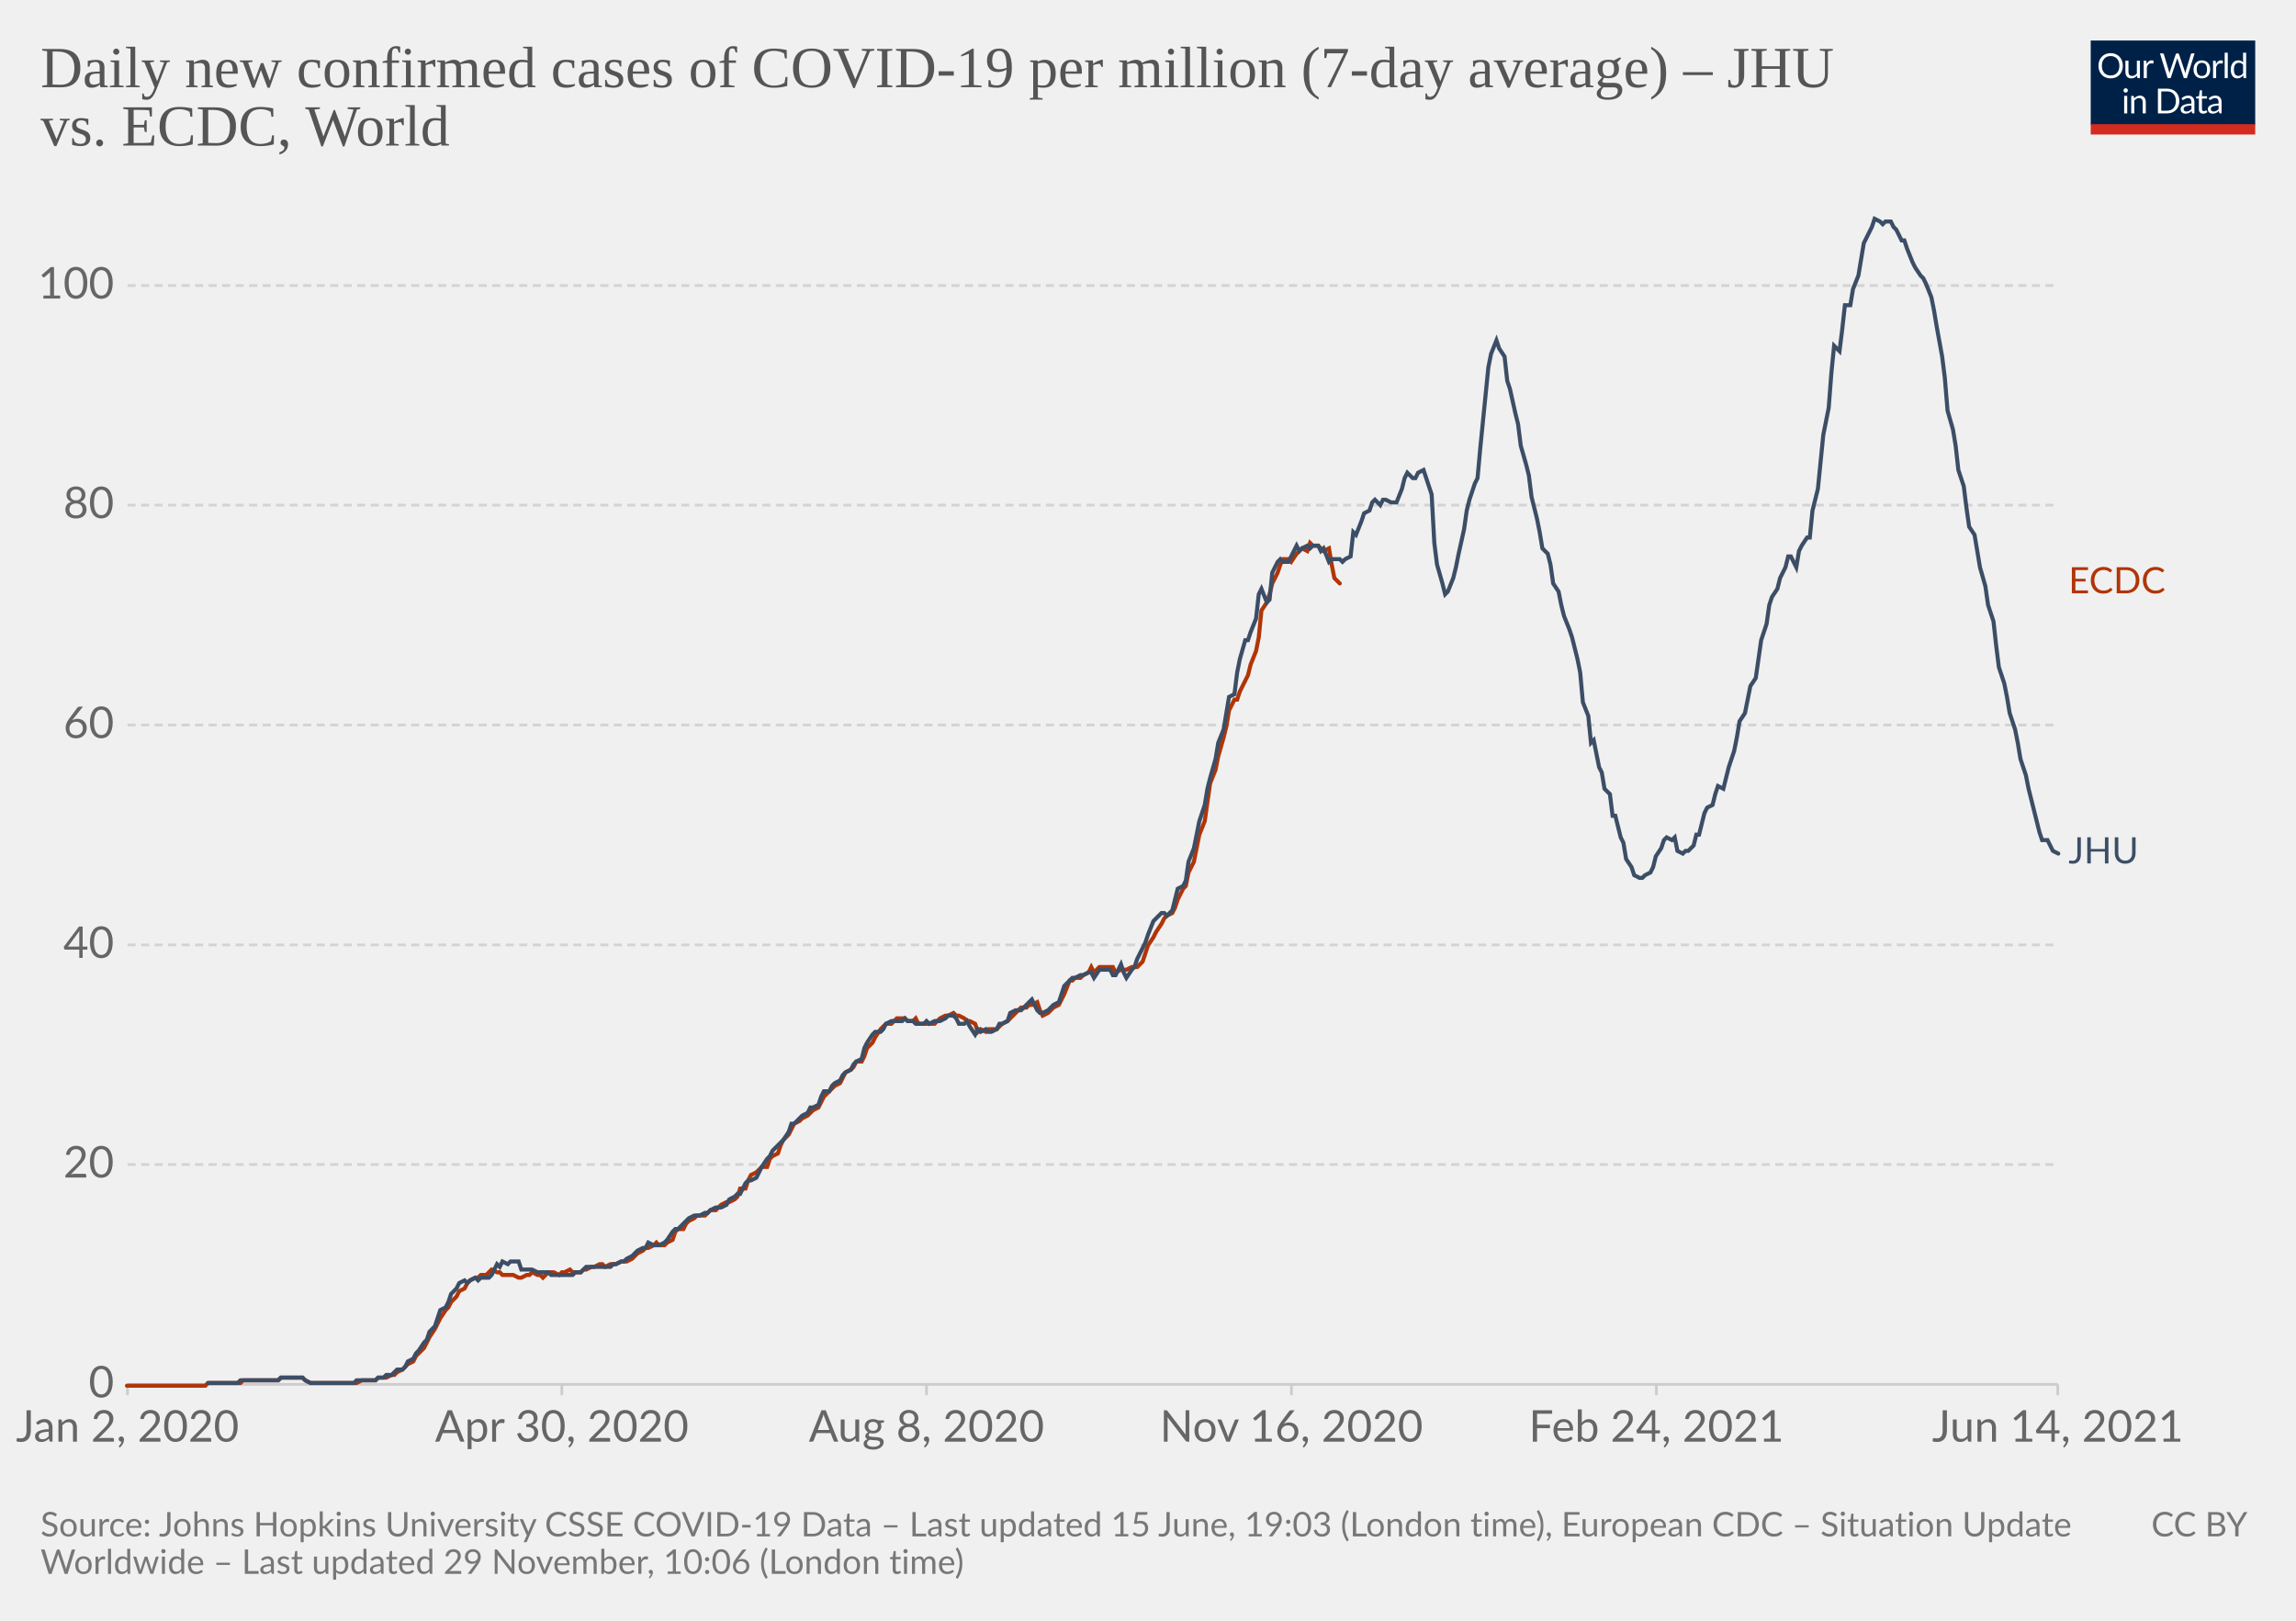
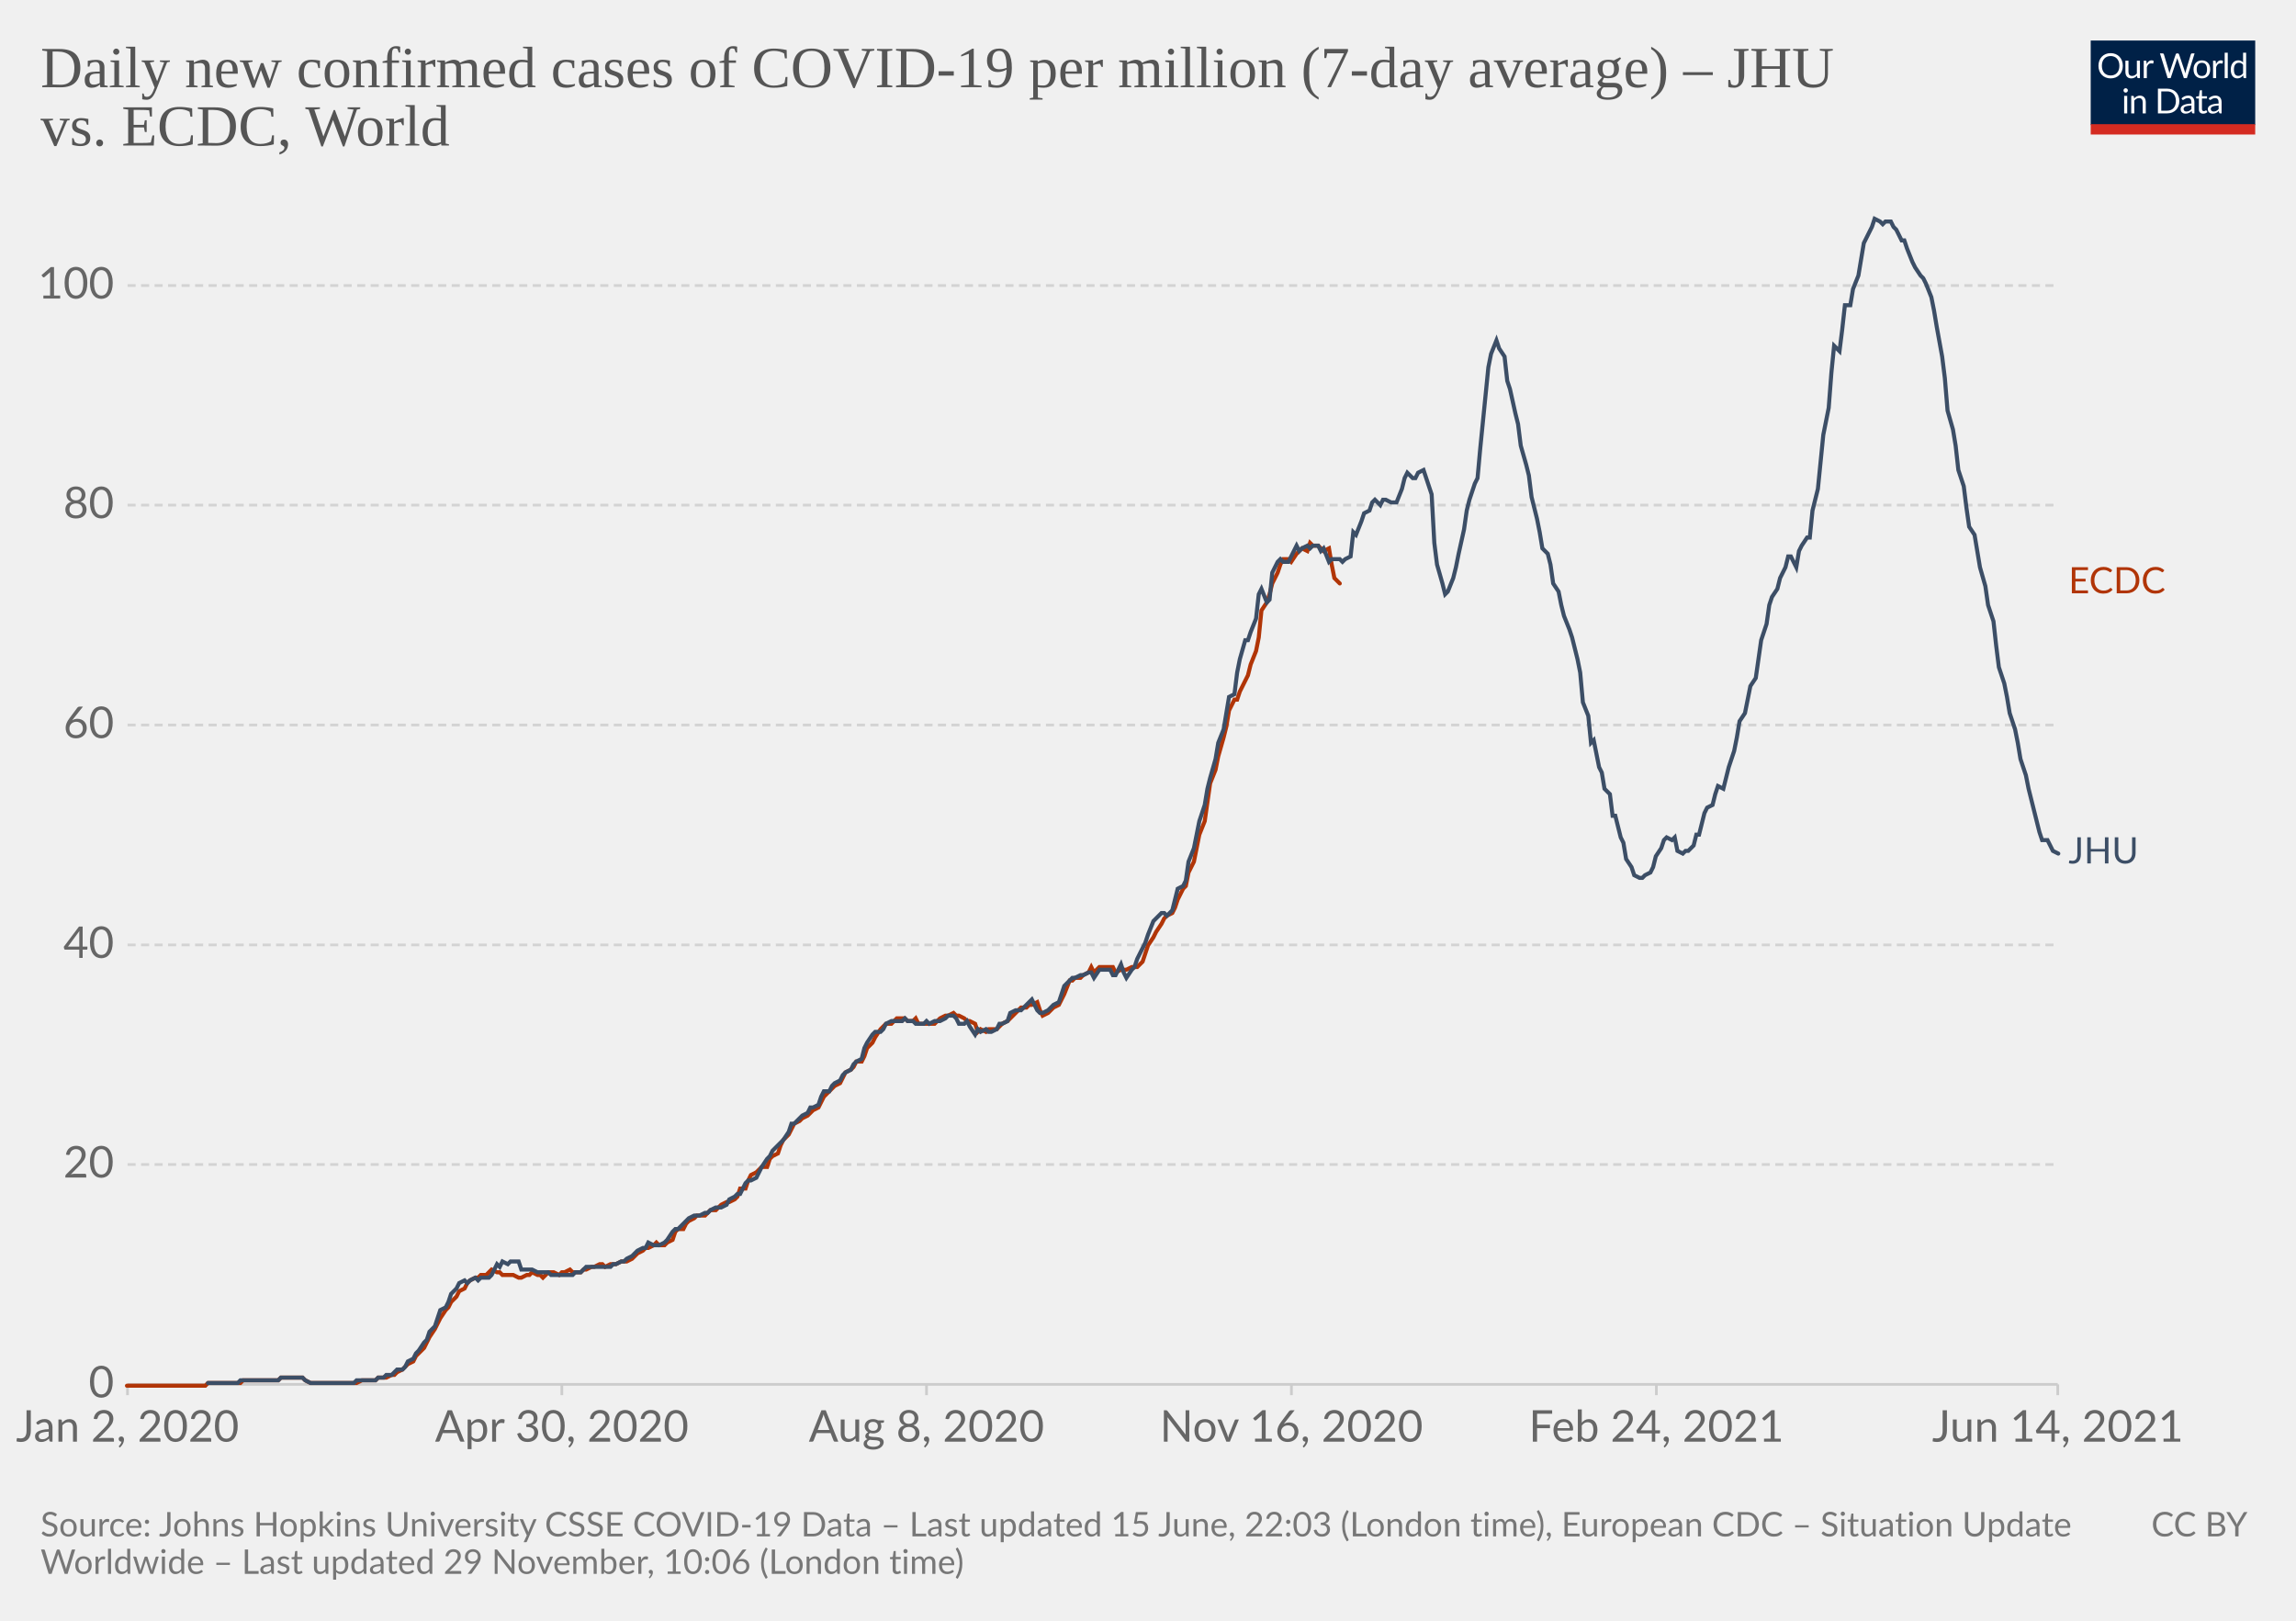
<svg xmlns="http://www.w3.org/2000/svg" version="1.1" style="background-color:#fff;-webkit-font-smoothing:antialiased" width="850" height="600" viewBox="0 0 850 600" font-family="Lato,'Helvetica Neue',Helvetica,Arial,sans-serif" font-size="18" text-rendering="optimizeLegibility">
  <g class="HeaderView">
    <g transform="matrix(.29 0 0 .29 774 15)">
      <svg className="owidLog" width="210" height="120" viewBox="0 0 210 120" fill="none">
        <g clip-path="url(#clip0)">
          <path d="M0 0h210v107.89H0V0z" fill="#002147" />
          <path d="M40.98 32.25c0 2.36-.38 4.53-1.12 6.51a14.26 14.26 0 01-8.1 8.4c-1.9.78-4.02 1.17-6.34 1.17a16.6 16.6 0 01-6.33-1.17 14.31 14.31 0 01-8.08-8.4 18.29 18.29 0 01-1.12-6.51c0-2.36.38-4.53 1.12-6.5.75-1.97 1.8-3.67 3.17-5.1a14.32 14.32 0 014.9-3.34c1.92-.8 4.03-1.19 6.34-1.19 2.32 0 4.43.4 6.34 1.19 1.92.8 3.56 1.9 4.93 3.34a14.87 14.87 0 013.17 5.1 18.1 18.1 0 011.12 6.5zm-4.38 0c0-1.94-.26-3.68-.8-5.22a10.91 10.91 0 00-2.24-3.89 9.68 9.68 0 00-3.52-2.46 11.95 11.95 0 00-4.62-.86c-1.68 0-3.21.28-4.6.86a9.88 9.88 0 00-3.54 2.46 10.91 10.91 0 00-2.24 3.9c-.53 1.53-.8 3.27-.8 5.2 0 1.94.27 3.68.8 5.22a11.17 11.17 0 002.24 3.9 10.01 10.01 0 003.55 2.44c1.38.56 2.9.83 4.6.83s3.24-.27 4.61-.83a9.8 9.8 0 003.52-2.44 11.17 11.17 0 002.25-3.9c.53-1.54.8-3.28.8-5.21zm26.22-6.54V48H60.5c-.56 0-.9-.27-1.05-.81l-.31-2.4a12.45 12.45 0 01-3.26 2.6c-1.2.64-2.58.96-4.13.96-1.22 0-2.3-.2-3.24-.6a6.52 6.52 0 01-2.33-1.7 7.37 7.37 0 01-1.43-2.67c-.3-1.04-.46-2.2-.46-3.45V25.7h3.91v14.22c0 1.68.38 2.99 1.15 3.91.77.93 1.96 1.39 3.54 1.39 1.16 0 2.24-.27 3.23-.82a10.42 10.42 0 002.8-2.28V25.7h3.91zm8.61 4.47a9.94 9.94 0 012.6-3.56 5.64 5.64 0 013.76-1.3c.47 0 .92.05 1.34.15.44.1.83.27 1.17.49l-.3 2.92c-.09.37-.3.55-.66.55-.2 0-.5-.04-.9-.13a6.21 6.21 0 00-3.24.18 4.23 4.23 0 00-1.47.92c-.42.4-.81.9-1.17 1.5-.33.58-.64 1.26-.92 2.02V48H67.7V25.71h2.25c.42 0 .72.08.88.25.16.16.27.44.33.83l.26 3.39zm61.16-13.7L122.75 48h-3.82l-7.99-24.05a21.95 21.95 0 01-.42-1.58 38.36 38.36 0 01-.44 1.58L102.05 48h-3.83L88.4 16.47h3.54c.38 0 .7.1.95.29.26.2.43.43.5.73l6.52 21.9.28 1.28.29 1.46.3-1.46.38-1.27 7.41-21.91c.1-.25.26-.48.51-.69.27-.22.58-.33.95-.33h1.23c.38 0 .69.1.92.29a1.77 1.77 0 01.53.73l7.4 21.9a28.4 28.4 0 01.68 2.62 29.52 29.52 0 01.52-2.61l6.54-21.91a1.31 1.31 0 01.48-.7c.27-.21.58-.32.95-.32h3.32zm9.35 8.88c1.63 0 3.1.27 4.4.82a9.43 9.43 0 015.46 5.94c.5 1.4.74 2.98.74 4.73 0 1.76-.25 3.34-.74 4.75a9.43 9.43 0 01-5.46 5.92c-1.3.52-2.77.79-4.4.79-1.64 0-3.12-.27-4.44-.8a9.42 9.42 0 01-3.35-2.3c-.92-1-1.63-2.2-2.13-3.61-.49-1.41-.73-3-.73-4.75s.24-3.33.73-4.73c.5-1.43 1.2-2.64 2.13-3.63a9.4 9.4 0 013.35-2.31c1.32-.55 2.8-.82 4.44-.82zm0 19.89c2.2 0 3.84-.73 4.93-2.2 1.08-1.48 1.63-3.54 1.63-6.18 0-2.66-.55-4.72-1.63-6.2-1.09-1.49-2.73-2.23-4.93-2.23-1.12 0-2.09.2-2.93.57a5.71 5.71 0 00-2.06 1.65 7.5 7.5 0 00-1.24 2.67c-.26 1.04-.4 2.22-.4 3.54 0 2.64.55 4.7 1.64 6.18 1.1 1.47 2.76 2.2 4.99 2.2zm17.97-15.07a9.94 9.94 0 012.6-3.56 5.64 5.64 0 013.76-1.3c.47 0 .91.05 1.34.15.44.1.83.27 1.16.49l-.28 2.92c-.09.37-.31.55-.66.55-.2 0-.5-.04-.9-.13a6.2 6.2 0 00-3.24.18 4.23 4.23 0 00-1.47.92c-.43.4-.82.9-1.17 1.5a13.1 13.1 0 00-.92 2.02V48h-3.94V25.71h2.24c.43 0 .72.08.88.25.17.16.28.44.33.83l.27 3.39zm15.04-14.59V48h-3.92V15.6h3.92zm19.55 15.43a6.22 6.22 0 00-2.38-2.05 6.7 6.7 0 00-2.86-.6c-2.07 0-3.66.75-4.77 2.23-1.12 1.48-1.68 3.6-1.68 6.33 0 1.46.13 2.7.38 3.74a7.29 7.29 0 001.1 2.56 4.35 4.35 0 001.78 1.45c.7.3 1.5.46 2.4.46 1.29 0 2.41-.3 3.36-.88a9.6 9.6 0 002.67-2.49V31.02zm3.91-15.43V48h-2.33c-.56 0-.9-.27-1.06-.81l-.35-2.71a12.13 12.13 0 01-3.25 2.77 8.28 8.28 0 01-4.23 1.06 7.31 7.31 0 01-6.14-2.9c-.73-.96-1.3-2.15-1.69-3.57a18.35 18.35 0 01.07-9.48 11.29 11.29 0 011.89-3.7 8.7 8.7 0 017.06-3.34 7.96 7.96 0 016.12 2.62V15.59h3.91zM46.61 70.71V93H42.7V70.71h3.91zm.84-7c0 .39-.08.75-.24 1.09a2.81 2.81 0 01-1.52 1.47 2.67 2.67 0 01-2.16 0 2.9 2.9 0 01-1.45-1.47 2.67 2.67 0 010-2.16c.15-.35.35-.65.6-.9.25-.27.53-.47.85-.62a2.67 2.67 0 012.16 0c.35.15.65.35.9.62.27.25.47.55.62.9.16.34.24.7.24 1.08zm7.97 10.24c.49-.54 1-1.04 1.54-1.48a9.85 9.85 0 013.66-1.84 8.96 8.96 0 015.43.35c.94.4 1.72.97 2.33 1.71a7.36 7.36 0 011.43 2.67c.32 1.04.49 2.19.49 3.45V93h-3.94V78.81c0-1.69-.4-3-1.17-3.92-.76-.93-1.93-1.4-3.5-1.4a6.6 6.6 0 00-3.25.83c-1 .56-1.92 1.31-2.77 2.27V93h-3.94V70.71h2.35c.56 0 .9.28 1.04.82l.3 2.42zm57.7 3.3c0 2.36-.37 4.5-1.11 6.44a14.3 14.3 0 01-3.17 4.98 14.1 14.1 0 01-4.93 3.2c-1.9.76-4.02 1.13-6.33 1.13H85.8V61.47h11.77c2.31 0 4.42.39 6.33 1.15a13.8 13.8 0 018.1 8.18 17.75 17.75 0 011.12 6.45zm-4.37 0c0-1.94-.26-3.67-.8-5.2a10.94 10.94 0 00-2.23-3.87 9.57 9.57 0 00-3.53-2.42 12.23 12.23 0 00-4.61-.83h-7.5v24.62h7.5c1.7 0 3.24-.28 4.61-.84a9.7 9.7 0 003.53-2.4 10.94 10.94 0 002.24-3.87c.53-1.53.8-3.26.8-5.2zm19.8 5.72c-1.8.06-3.34.2-4.62.44-1.26.22-2.3.51-3.1.88-.8.36-1.37.8-1.74 1.3-.35.5-.53 1.05-.53 1.67 0 .58.1 1.1.3 1.52a3 3 0 00.76 1.05c.34.27.73.46 1.17.6a6.13 6.13 0 001.45.17 7.28 7.28 0 003.5-.81 11.95 11.95 0 002.82-2.2v-4.62zm-12.65-9.11a12.73 12.73 0 013.98-2.66c1.43-.59 3-.88 4.73-.88 1.25 0 2.36.2 3.33.61a6.81 6.81 0 013.94 4.38c.33 1.04.5 2.19.5 3.43V93h-1.74a1.8 1.8 0 01-.88-.18c-.2-.13-.36-.38-.48-.74l-.44-2.12-1.72 1.46a9.48 9.48 0 01-3.74 1.7c-.69.15-1.46.23-2.3.23-.87 0-1.69-.12-2.45-.35a5.34 5.34 0 01-3.34-2.93 6.64 6.64 0 01-.49-2.64c0-.88.25-1.72.73-2.53a6.33 6.33 0 012.35-2.17c1.09-.63 2.5-1.15 4.25-1.54 1.75-.41 3.89-.65 6.42-.7v-1.75c0-1.73-.37-3.03-1.12-3.91-.75-.9-1.84-1.34-3.28-1.34-.97 0-1.78.12-2.44.37-.64.23-1.2.5-1.7.81l-1.23.82c-.33.23-.67.35-1 .35-.27 0-.5-.07-.69-.2a2.1 2.1 0 01-.48-.53l-.7-1.25zm27.67 19.5c-1.76 0-3.12-.5-4.07-1.48-.94-.98-1.41-2.4-1.41-4.25V74h-2.68a.9.9 0 01-.6-.2c-.16-.14-.24-.36-.24-.66v-1.56l3.65-.46.9-6.89a.9.9 0 01.29-.52.88.88 0 01.62-.22H142v7.67h6.44V74H142v13.38c0 .94.22 1.63.68 2.09.45.45 1.04.68 1.76.68a3.21 3.21 0 001.85-.53l.55-.35c.16-.12.3-.18.41-.18.2 0 .4.13.55.38l1.15 1.87a7.45 7.45 0 01-2.44 1.5 8.53 8.53 0 01-2.95.52zm19.68-10.4c-1.8.07-3.34.21-4.62.45-1.26.22-2.3.51-3.1.88-.8.36-1.37.8-1.74 1.3-.35.5-.53 1.05-.53 1.67 0 .58.1 1.1.3 1.52a2.9 2.9 0 00.76 1.05c.34.27.73.46 1.17.6a6.13 6.13 0 001.45.17 7.3 7.3 0 003.5-.81 12.04 12.04 0 002.82-2.2v-4.62zm-12.65-9.1a12.72 12.72 0 013.99-2.66c1.42-.59 3-.88 4.72-.88 1.25 0 2.36.2 3.33.61a6.81 6.81 0 013.94 4.38c.33 1.04.5 2.19.5 3.43V93h-1.74a1.8 1.8 0 01-.88-.18c-.2-.13-.36-.38-.48-.74l-.44-2.12-1.72 1.46a9.48 9.48 0 01-3.74 1.7c-.69.15-1.46.23-2.3.23-.87 0-1.69-.12-2.45-.35a5.33 5.33 0 01-3.34-2.93 6.62 6.62 0 01-.49-2.64c0-.88.25-1.72.73-2.53a6.33 6.33 0 012.35-2.17c1.09-.63 2.5-1.15 4.25-1.54a31.2 31.2 0 016.42-.7v-1.75c0-1.73-.37-3.03-1.12-3.91-.75-.9-1.84-1.34-3.28-1.34-.97 0-1.78.12-2.44.37-.64.23-1.2.5-1.7.81l-1.22.82c-.34.23-.68.35-1.02.35-.26 0-.49-.07-.68-.2a1.88 1.88 0 01-.48-.53l-.7-1.25zM40.98 32.25c0 2.36-.38 4.53-1.12 6.51a14.26 14.26 0 01-8.1 8.4c-1.9.78-4.02 1.17-6.34 1.17a16.6 16.6 0 01-6.33-1.17 14.31 14.31 0 01-8.08-8.4 18.29 18.29 0 01-1.12-6.51c0-2.36.38-4.53 1.12-6.5.75-1.97 1.8-3.67 3.17-5.1a14.32 14.32 0 014.9-3.34c1.92-.8 4.03-1.19 6.34-1.19 2.32 0 4.43.4 6.34 1.19 1.92.8 3.56 1.9 4.93 3.34a14.87 14.87 0 013.17 5.1 18.1 18.1 0 011.12 6.5zm-4.38 0c0-1.94-.26-3.68-.8-5.22a10.91 10.91 0 00-2.24-3.89 9.68 9.68 0 00-3.52-2.46 11.95 11.95 0 00-4.62-.86c-1.68 0-3.21.28-4.6.86a9.88 9.88 0 00-3.54 2.46 10.91 10.91 0 00-2.24 3.9c-.53 1.53-.8 3.27-.8 5.2 0 1.94.27 3.68.8 5.22a11.17 11.17 0 002.24 3.9 10.01 10.01 0 003.55 2.44c1.38.56 2.9.83 4.6.83s3.24-.27 4.61-.83a9.8 9.8 0 003.52-2.44 11.17 11.17 0 002.25-3.9c.53-1.54.8-3.28.8-5.21zm26.22-6.54V48H60.5c-.56 0-.9-.27-1.05-.81l-.31-2.4a12.45 12.45 0 01-3.26 2.6c-1.2.64-2.58.96-4.13.96-1.22 0-2.3-.2-3.24-.6a6.52 6.52 0 01-2.33-1.7 7.37 7.37 0 01-1.43-2.67c-.3-1.04-.46-2.2-.46-3.45V25.7h3.91v14.22c0 1.68.38 2.99 1.15 3.91.77.93 1.96 1.39 3.54 1.39 1.16 0 2.24-.27 3.23-.82a10.42 10.42 0 002.8-2.28V25.7h3.91zm8.61 4.47a9.94 9.94 0 012.6-3.56 5.64 5.64 0 013.76-1.3c.47 0 .92.05 1.34.15.44.1.83.27 1.17.49l-.3 2.92c-.09.37-.3.55-.66.55-.2 0-.5-.04-.9-.13a6.21 6.21 0 00-3.24.18 4.23 4.23 0 00-1.47.92c-.42.4-.81.9-1.17 1.5-.33.58-.64 1.26-.92 2.02V48H67.7V25.71h2.25c.42 0 .72.08.88.25.16.16.27.44.33.83l.26 3.39zm61.16-13.7L122.75 48h-3.82l-7.99-24.05a21.95 21.95 0 01-.42-1.58 38.36 38.36 0 01-.44 1.58L102.05 48h-3.83L88.4 16.47h3.54c.38 0 .7.1.95.29.26.2.43.43.5.73l6.52 21.9.28 1.28.29 1.46.3-1.46.38-1.27 7.41-21.91c.1-.25.26-.48.51-.69.27-.22.58-.33.95-.33h1.23c.38 0 .69.1.92.29a1.77 1.77 0 01.53.73l7.4 21.9a28.4 28.4 0 01.68 2.62 29.52 29.52 0 01.52-2.61l6.54-21.91a1.31 1.31 0 01.48-.7c.27-.21.58-.32.95-.32h3.32zm9.35 8.88c1.63 0 3.1.27 4.4.82a9.43 9.43 0 015.46 5.94c.5 1.4.74 2.98.74 4.73 0 1.76-.25 3.34-.74 4.75a9.43 9.43 0 01-5.46 5.92c-1.3.52-2.77.79-4.4.79-1.64 0-3.12-.27-4.44-.8a9.42 9.42 0 01-3.35-2.3c-.92-1-1.63-2.2-2.13-3.61-.49-1.41-.73-3-.73-4.75s.24-3.33.73-4.73c.5-1.43 1.2-2.64 2.13-3.63a9.4 9.4 0 013.35-2.31c1.32-.55 2.8-.82 4.44-.82zm0 19.89c2.2 0 3.84-.73 4.93-2.2 1.08-1.48 1.63-3.54 1.63-6.18 0-2.66-.55-4.72-1.63-6.2-1.09-1.49-2.73-2.23-4.93-2.23-1.12 0-2.09.2-2.93.57a5.71 5.71 0 00-2.06 1.65 7.5 7.5 0 00-1.24 2.67c-.26 1.04-.4 2.22-.4 3.54 0 2.64.55 4.7 1.64 6.18 1.1 1.47 2.76 2.2 4.99 2.2zm17.97-15.07a9.94 9.94 0 012.6-3.56 5.64 5.64 0 013.76-1.3c.47 0 .91.05 1.34.15.44.1.83.27 1.16.49l-.28 2.92c-.09.37-.31.55-.66.55-.2 0-.5-.04-.9-.13a6.2 6.2 0 00-3.24.18 4.23 4.23 0 00-1.47.92c-.43.4-.82.9-1.17 1.5a13.1 13.1 0 00-.92 2.02V48h-3.94V25.71h2.24c.43 0 .72.08.88.25.17.16.28.44.33.83l.27 3.39zm15.04-14.59V48h-3.92V15.6h3.92zm19.55 15.43a6.22 6.22 0 00-2.38-2.05 6.7 6.7 0 00-2.86-.6c-2.07 0-3.66.75-4.77 2.23-1.12 1.48-1.68 3.6-1.68 6.33 0 1.46.13 2.7.38 3.74a7.29 7.29 0 001.1 2.56 4.35 4.35 0 001.78 1.45c.7.3 1.5.46 2.4.46 1.29 0 2.41-.3 3.36-.88a9.6 9.6 0 002.67-2.49V31.02zm3.91-15.43V48h-2.33c-.56 0-.9-.27-1.06-.81l-.35-2.71a12.13 12.13 0 01-3.25 2.77 8.28 8.28 0 01-4.23 1.06 7.31 7.31 0 01-6.14-2.9c-.73-.96-1.3-2.15-1.69-3.57a18.35 18.35 0 01.07-9.48 11.29 11.29 0 011.89-3.7 8.7 8.7 0 017.06-3.34 7.96 7.96 0 016.12 2.62V15.59h3.91zM46.61 70.71V93H42.7V70.71h3.91zm.84-7c0 .39-.08.75-.24 1.09a2.81 2.81 0 01-1.52 1.47 2.67 2.67 0 01-2.16 0 2.9 2.9 0 01-1.45-1.47 2.67 2.67 0 010-2.16c.15-.35.35-.65.6-.9.25-.27.53-.47.85-.62a2.67 2.67 0 012.16 0c.35.15.65.35.9.62.27.25.47.55.62.9.16.34.24.7.24 1.08zm7.97 10.24c.49-.54 1-1.04 1.54-1.48a9.85 9.85 0 013.66-1.84 8.96 8.96 0 015.43.35c.94.4 1.72.97 2.33 1.71a7.36 7.36 0 011.43 2.67c.32 1.04.49 2.19.49 3.45V93h-3.94V78.81c0-1.69-.4-3-1.17-3.92-.76-.93-1.93-1.4-3.5-1.4a6.6 6.6 0 00-3.25.83c-1 .56-1.92 1.31-2.77 2.27V93h-3.94V70.71h2.35c.56 0 .9.28 1.04.82l.3 2.42zm57.7 3.3c0 2.36-.37 4.5-1.11 6.44a14.3 14.3 0 01-3.17 4.98 14.1 14.1 0 01-4.93 3.2c-1.9.76-4.02 1.13-6.33 1.13H85.8V61.47h11.77c2.31 0 4.42.39 6.33 1.15a13.8 13.8 0 018.1 8.18 17.75 17.75 0 011.12 6.45zm-4.37 0c0-1.94-.26-3.67-.8-5.2a10.94 10.94 0 00-2.23-3.87 9.57 9.57 0 00-3.53-2.42 12.23 12.23 0 00-4.61-.83h-7.5v24.62h7.5c1.7 0 3.24-.28 4.61-.84a9.7 9.7 0 003.53-2.4 10.94 10.94 0 002.24-3.87c.53-1.53.8-3.26.8-5.2zm19.8 5.72c-1.8.06-3.34.2-4.62.44-1.26.22-2.3.51-3.1.88-.8.36-1.37.8-1.74 1.3-.35.5-.53 1.05-.53 1.67 0 .58.1 1.1.3 1.52a3 3 0 00.76 1.05c.34.27.73.46 1.17.6a6.13 6.13 0 001.45.17 7.28 7.28 0 003.5-.81 11.95 11.95 0 002.82-2.2v-4.62zm-12.65-9.11a12.73 12.73 0 013.98-2.66c1.43-.59 3-.88 4.73-.88 1.25 0 2.36.2 3.33.61a6.81 6.81 0 013.94 4.38c.33 1.04.5 2.19.5 3.43V93h-1.74a1.8 1.8 0 01-.88-.18c-.2-.13-.36-.38-.48-.74l-.44-2.12-1.72 1.46a9.48 9.48 0 01-3.74 1.7c-.69.15-1.46.23-2.3.23-.87 0-1.69-.12-2.45-.35a5.34 5.34 0 01-3.34-2.93 6.64 6.64 0 01-.49-2.64c0-.88.25-1.72.73-2.53a6.33 6.33 0 012.35-2.17c1.09-.63 2.5-1.15 4.25-1.54 1.75-.41 3.89-.65 6.42-.7v-1.75c0-1.73-.37-3.03-1.12-3.91-.75-.9-1.84-1.34-3.28-1.34-.97 0-1.78.12-2.44.37-.64.23-1.2.5-1.7.81l-1.23.82c-.33.23-.67.35-1 .35-.27 0-.5-.07-.69-.2a2.1 2.1 0 01-.48-.53l-.7-1.25zm27.67 19.5c-1.76 0-3.12-.5-4.07-1.48-.94-.98-1.41-2.4-1.41-4.25V74h-2.68a.9.9 0 01-.6-.2c-.16-.14-.24-.36-.24-.66v-1.56l3.65-.46.9-6.89a.9.9 0 01.29-.52.88.88 0 01.62-.22H142v7.67h6.44V74H142v13.38c0 .94.22 1.63.68 2.09.45.45 1.04.68 1.76.68a3.21 3.21 0 001.85-.53l.55-.35c.16-.12.3-.18.41-.18.2 0 .4.13.55.38l1.15 1.87a7.45 7.45 0 01-2.44 1.5 8.53 8.53 0 01-2.95.52zm19.68-10.4c-1.8.07-3.34.21-4.62.45-1.26.22-2.3.51-3.1.88-.8.36-1.37.8-1.74 1.3-.35.5-.53 1.05-.53 1.67 0 .58.1 1.1.3 1.52a2.9 2.9 0 00.76 1.05c.34.27.73.46 1.17.6a6.13 6.13 0 001.45.17 7.3 7.3 0 003.5-.81 12.04 12.04 0 002.82-2.2v-4.62zm-12.65-9.1a12.72 12.72 0 013.99-2.66c1.42-.59 3-.88 4.72-.88 1.25 0 2.36.2 3.33.61a6.81 6.81 0 013.94 4.38c.33 1.04.5 2.19.5 3.43V93h-1.74a1.8 1.8 0 01-.88-.18c-.2-.13-.36-.38-.48-.74l-.44-2.12-1.72 1.46a9.48 9.48 0 01-3.74 1.7c-.69.15-1.46.23-2.3.23-.87 0-1.69-.12-2.45-.35a5.33 5.33 0 01-3.34-2.93 6.62 6.62 0 01-.49-2.64c0-.88.25-1.72.73-2.53a6.33 6.33 0 012.35-2.17c1.09-.63 2.5-1.15 4.25-1.54a31.2 31.2 0 016.42-.7v-1.75c0-1.73-.37-3.03-1.12-3.91-.75-.9-1.84-1.34-3.28-1.34-.97 0-1.78.12-2.44.37-.64.23-1.2.5-1.7.81l-1.22.82c-.34.23-.68.35-1.02.35-.26 0-.49-.07-.68-.2a1.88 1.88 0 01-.48-.53l-.7-1.25zM40.98 32.25c0 2.36-.38 4.53-1.12 6.51a14.26 14.26 0 01-8.1 8.4c-1.9.78-4.02 1.17-6.34 1.17a16.6 16.6 0 01-6.33-1.17 14.31 14.31 0 01-8.08-8.4 18.29 18.29 0 01-1.12-6.51c0-2.36.38-4.53 1.12-6.5.75-1.97 1.8-3.67 3.17-5.1a14.32 14.32 0 014.9-3.34c1.92-.8 4.03-1.19 6.34-1.19 2.32 0 4.43.4 6.34 1.19 1.92.8 3.56 1.9 4.93 3.34a14.87 14.87 0 013.17 5.1 18.1 18.1 0 011.12 6.5zm-4.38 0c0-1.94-.26-3.68-.8-5.22a10.91 10.91 0 00-2.24-3.89 9.68 9.68 0 00-3.52-2.46 11.95 11.95 0 00-4.62-.86c-1.68 0-3.21.28-4.6.86a9.88 9.88 0 00-3.54 2.46 10.91 10.91 0 00-2.24 3.9c-.53 1.53-.8 3.27-.8 5.2 0 1.94.27 3.68.8 5.22a11.17 11.17 0 002.24 3.9 10.01 10.01 0 003.55 2.44c1.38.56 2.9.83 4.6.83s3.24-.27 4.61-.83a9.8 9.8 0 003.52-2.44 11.17 11.17 0 002.25-3.9c.53-1.54.8-3.28.8-5.21zm26.22-6.54V48H60.5c-.56 0-.9-.27-1.05-.81l-.31-2.4a12.45 12.45 0 01-3.26 2.6c-1.2.64-2.58.96-4.13.96-1.22 0-2.3-.2-3.24-.6a6.52 6.52 0 01-2.33-1.7 7.37 7.37 0 01-1.43-2.67c-.3-1.04-.46-2.2-.46-3.45V25.7h3.91v14.22c0 1.68.38 2.99 1.15 3.91.77.93 1.96 1.39 3.54 1.39 1.16 0 2.24-.27 3.23-.82a10.42 10.42 0 002.8-2.28V25.7h3.91zm8.61 4.47a9.94 9.94 0 012.6-3.56 5.64 5.64 0 013.76-1.3c.47 0 .92.05 1.34.15.44.1.83.27 1.17.49l-.3 2.92c-.09.37-.3.55-.66.55-.2 0-.5-.04-.9-.13a6.21 6.21 0 00-3.24.18 4.23 4.23 0 00-1.47.92c-.42.4-.81.9-1.17 1.5-.33.58-.64 1.26-.92 2.02V48H67.7V25.71h2.25c.42 0 .72.08.88.25.16.16.27.44.33.83l.26 3.39zm61.16-13.7L122.75 48h-3.82l-7.99-24.05a21.95 21.95 0 01-.42-1.58 38.36 38.36 0 01-.44 1.58L102.05 48h-3.83L88.4 16.47h3.54c.38 0 .7.1.95.29.26.2.43.43.5.73l6.52 21.9.28 1.28.29 1.46.3-1.46.38-1.27 7.41-21.91c.1-.25.26-.48.51-.69.27-.22.58-.33.95-.33h1.23c.38 0 .69.1.92.29a1.77 1.77 0 01.53.73l7.4 21.9a28.4 28.4 0 01.68 2.62 29.52 29.52 0 01.52-2.61l6.54-21.91a1.31 1.31 0 01.48-.7c.27-.21.58-.32.95-.32h3.32zm9.35 8.88c1.63 0 3.1.27 4.4.82a9.43 9.43 0 015.46 5.94c.5 1.4.74 2.98.74 4.73 0 1.76-.25 3.34-.74 4.75a9.43 9.43 0 01-5.46 5.92c-1.3.52-2.77.79-4.4.79-1.64 0-3.12-.27-4.44-.8a9.42 9.42 0 01-3.35-2.3c-.92-1-1.63-2.2-2.13-3.61-.49-1.41-.73-3-.73-4.75s.24-3.33.73-4.73c.5-1.43 1.2-2.64 2.13-3.63a9.4 9.4 0 013.35-2.31c1.32-.55 2.8-.82 4.44-.82zm0 19.89c2.2 0 3.84-.73 4.93-2.2 1.08-1.48 1.63-3.54 1.63-6.18 0-2.66-.55-4.72-1.63-6.2-1.09-1.49-2.73-2.23-4.93-2.23-1.12 0-2.09.2-2.93.57a5.71 5.71 0 00-2.06 1.65 7.5 7.5 0 00-1.24 2.67c-.26 1.04-.4 2.22-.4 3.54 0 2.64.55 4.7 1.64 6.18 1.1 1.47 2.76 2.2 4.99 2.2zm17.97-15.07a9.94 9.94 0 012.6-3.56 5.64 5.64 0 013.76-1.3c.47 0 .91.05 1.34.15.44.1.83.27 1.16.49l-.28 2.92c-.09.37-.31.55-.66.55-.2 0-.5-.04-.9-.13a6.2 6.2 0 00-3.24.18 4.23 4.23 0 00-1.47.92c-.43.4-.82.9-1.17 1.5a13.1 13.1 0 00-.92 2.02V48h-3.94V25.71h2.24c.43 0 .72.08.88.25.17.16.28.44.33.83l.27 3.39zm15.04-14.59V48h-3.92V15.6h3.92zm19.55 15.43a6.22 6.22 0 00-2.38-2.05 6.7 6.7 0 00-2.86-.6c-2.07 0-3.66.75-4.77 2.23-1.12 1.48-1.68 3.6-1.68 6.33 0 1.46.13 2.7.38 3.74a7.29 7.29 0 001.1 2.56 4.35 4.35 0 001.78 1.45c.7.3 1.5.46 2.4.46 1.29 0 2.41-.3 3.36-.88a9.6 9.6 0 002.67-2.49V31.02zm3.91-15.43V48h-2.33c-.56 0-.9-.27-1.06-.81l-.35-2.71a12.13 12.13 0 01-3.25 2.77 8.28 8.28 0 01-4.23 1.06 7.31 7.31 0 01-6.14-2.9c-.73-.96-1.3-2.15-1.69-3.57a18.35 18.35 0 01.07-9.48 11.29 11.29 0 011.89-3.7 8.7 8.7 0 017.06-3.34 7.96 7.96 0 016.12 2.62V15.59h3.91zM46.61 70.71V93H42.7V70.71h3.91zm.84-7c0 .39-.08.75-.24 1.09a2.81 2.81 0 01-1.52 1.47 2.67 2.67 0 01-2.16 0 2.9 2.9 0 01-1.45-1.47 2.67 2.67 0 010-2.16c.15-.35.35-.65.6-.9.25-.27.53-.47.85-.62a2.67 2.67 0 012.16 0c.35.15.65.35.9.62.27.25.47.55.62.9.16.34.24.7.24 1.08zm7.97 10.24c.49-.54 1-1.04 1.54-1.48a9.85 9.85 0 013.66-1.84 8.96 8.96 0 015.43.35c.94.4 1.72.97 2.33 1.71a7.36 7.36 0 011.43 2.67c.32 1.04.49 2.19.49 3.45V93h-3.94V78.81c0-1.69-.4-3-1.17-3.92-.76-.93-1.93-1.4-3.5-1.4a6.6 6.6 0 00-3.25.83c-1 .56-1.92 1.31-2.77 2.27V93h-3.94V70.71h2.35c.56 0 .9.28 1.04.82l.3 2.42zm57.7 3.3c0 2.36-.37 4.5-1.11 6.44a14.3 14.3 0 01-3.17 4.98 14.1 14.1 0 01-4.93 3.2c-1.9.76-4.02 1.13-6.33 1.13H85.8V61.47h11.77c2.31 0 4.42.39 6.33 1.15a13.8 13.8 0 018.1 8.18 17.75 17.75 0 011.12 6.45zm-4.37 0c0-1.94-.26-3.67-.8-5.2a10.94 10.94 0 00-2.23-3.87 9.57 9.57 0 00-3.53-2.42 12.23 12.23 0 00-4.61-.83h-7.5v24.62h7.5c1.7 0 3.24-.28 4.61-.84a9.7 9.7 0 003.53-2.4 10.94 10.94 0 002.24-3.87c.53-1.53.8-3.26.8-5.2zm19.8 5.72c-1.8.06-3.34.2-4.62.44-1.26.22-2.3.51-3.1.88-.8.36-1.37.8-1.74 1.3-.35.5-.53 1.05-.53 1.67 0 .58.1 1.1.3 1.52a3 3 0 00.76 1.05c.34.27.73.46 1.17.6a6.13 6.13 0 001.45.17 7.28 7.28 0 003.5-.81 11.95 11.95 0 002.82-2.2v-4.62zm-12.65-9.11a12.73 12.73 0 013.98-2.66c1.43-.59 3-.88 4.73-.88 1.25 0 2.36.2 3.33.61a6.81 6.81 0 013.94 4.38c.33 1.04.5 2.19.5 3.43V93h-1.74a1.8 1.8 0 01-.88-.18c-.2-.13-.36-.38-.48-.74l-.44-2.12-1.72 1.46a9.48 9.48 0 01-3.74 1.7c-.69.15-1.46.23-2.3.23-.87 0-1.69-.12-2.45-.35a5.34 5.34 0 01-3.34-2.93 6.64 6.64 0 01-.49-2.64c0-.88.25-1.72.73-2.53a6.33 6.33 0 012.35-2.17c1.09-.63 2.5-1.15 4.25-1.54 1.75-.41 3.89-.65 6.42-.7v-1.75c0-1.73-.37-3.03-1.12-3.91-.75-.9-1.84-1.34-3.28-1.34-.97 0-1.78.12-2.44.37-.64.23-1.2.5-1.7.81l-1.23.82c-.33.23-.67.35-1 .35-.27 0-.5-.07-.69-.2a2.1 2.1 0 01-.48-.53l-.7-1.25zm27.67 19.5c-1.76 0-3.12-.5-4.07-1.48-.94-.98-1.41-2.4-1.41-4.25V74h-2.68a.9.9 0 01-.6-.2c-.16-.14-.24-.36-.24-.66v-1.56l3.65-.46.9-6.89a.9.9 0 01.29-.52.88.88 0 01.62-.22H142v7.67h6.44V74H142v13.38c0 .94.22 1.63.68 2.09.45.45 1.04.68 1.76.68a3.21 3.21 0 001.85-.53l.55-.35c.16-.12.3-.18.41-.18.2 0 .4.13.55.38l1.15 1.87a7.45 7.45 0 01-2.44 1.5 8.53 8.53 0 01-2.95.52zm19.68-10.4c-1.8.07-3.34.21-4.62.45-1.26.22-2.3.51-3.1.88-.8.36-1.37.8-1.74 1.3-.35.5-.53 1.05-.53 1.67 0 .58.1 1.1.3 1.52a2.9 2.9 0 00.76 1.05c.34.27.73.46 1.17.6a6.13 6.13 0 001.45.17 7.3 7.3 0 003.5-.81 12.04 12.04 0 002.82-2.2v-4.62zm-12.65-9.1a12.72 12.72 0 013.99-2.66c1.42-.59 3-.88 4.72-.88 1.25 0 2.36.2 3.33.61a6.81 6.81 0 013.94 4.38c.33 1.04.5 2.19.5 3.43V93h-1.74a1.8 1.8 0 01-.88-.18c-.2-.13-.36-.38-.48-.74l-.44-2.12-1.72 1.46a9.48 9.48 0 01-3.74 1.7c-.69.15-1.46.23-2.3.23-.87 0-1.69-.12-2.45-.35a5.33 5.33 0 01-3.34-2.93 6.62 6.62 0 01-.49-2.64c0-.88.25-1.72.73-2.53a6.33 6.33 0 012.35-2.17c1.09-.63 2.5-1.15 4.25-1.54a31.2 31.2 0 016.42-.7v-1.75c0-1.73-.37-3.03-1.12-3.91-.75-.9-1.84-1.34-3.28-1.34-.97 0-1.78.12-2.44.37-.64.23-1.2.5-1.7.81l-1.22.82c-.34.23-.68.35-1.02.35-.26 0-.49-.07-.68-.2a1.88 1.88 0 01-.48-.53l-.7-1.25z" fill="#fff" />
          <path fill="#D42B21" d="M0 106.79h210V120H0z" />
        </g>
        <defs>
          <clipPath id="clip0">
            <path fill="#fff" d="M0 0h210v120H0z" />
          </clipPath>
        </defs>
      </svg>
    </g>
    <a href="https://ourworldindata.org/grapher/daily-covid-cases-per-million-jhu-vs-ecdc?country=~OWID_WRL" target="_blank" rel="noopener" font-family="&quot;Playfair Display&quot;,Georgia,&quot;Times New Roman&quot;,serif">
      <text font-size="21.6" x="15" y="32.3" fill="#555">
        <tspan x="15" y="32.28">Daily new confirmed cases of COVID-19 per million (7-day average) – JHU</tspan>
        <tspan x="15" y="53.88">vs. ECDC, World</tspan>
      </text>
    </a>
  </g>
  <g class="LineChart">
    <defs>
      <clipPath id="a">
        <path d="M37.22 63.2h830v905h-830z" />
      </clipPath>
    </defs>
    <g class="DualAxisView">
      <g class="HorizontalAxis">
        <path stroke="#ccc" d="M47.2 512.5v4M208 512.5v4M343 512.5v4M478.1 512.5v4M613.2 512.5v4M761.8 512.5v4" />
        <text x="47.2" y="533.7" fill="#666" text-anchor="middle" font-size="16.2">Jan 2, 2020</text>
        <text x="208" y="533.7" fill="#666" text-anchor="middle" font-size="16.2">Apr 30, 2020</text>
        <text x="343" y="533.7" fill="#666" text-anchor="middle" font-size="16.2">Aug 8, 2020</text>
        <text x="478.1" y="533.7" fill="#666" text-anchor="middle" font-size="16.2">Nov 16, 2020</text>
        <text x="613.2" y="533.7" fill="#666" text-anchor="middle" font-size="16.2">Feb 24, 2021</text>
        <text x="761.8" y="533.7" fill="#666" text-anchor="middle" font-size="16.2">Jun 14, 2021</text>
      </g>
      <g class="VerticalAxis" fill="#666" dominant-baseline="middle" text-anchor="end" font-size="16.2">
        <text x="42.22" y="512.5">0</text>
        <text x="42.22" y="431.1">20</text>
        <text x="42.22" y="349.8">40</text>
        <text x="42.22" y="268.4">60</text>
        <text x="42.22" y="187">80</text>
        <text x="42.22" y="105.7">100</text>
      </g>
      <g class="AxisGridLines horizontalLines">
        <path stroke="#ccc" d="M47.22 512.5h714.57" />
        <path stroke="#d3d3d3" stroke-dasharray="3,2" d="M47.22 431.1h714.57M47.22 349.8h714.57M47.22 268.4h714.57M47.22 187h714.57M47.22 105.7h714.57" />
      </g>
    </g>
    <g clip-path="url(#a)">
      <g class="LineLabels" cursor="default">
        <g class="legendMark">
          <text font-size="13.5" x="765.8" y="219.7" fill="#B13507">
            <tspan x="765.79" y="219.65">ECDC</tspan>
          </text>
        </g>
        <g class="legendMark">
          <text font-size="13.5" x="765.8" y="319.7" fill="#3C4E66">
            <tspan x="765.79" y="319.65">JHU</tspan>
          </text>
        </g>
      </g>
      <g class="Lines">
        <g>
          <path stroke-linecap="round" stroke="#ddd" d="M47 513h29l1-1h12l1-1h13l1-1h8l1 1 2 1h17l2-1h5l1-1h3l2-1h1l1-1 2-1 1-1 1-1 2-1 1-2 1-1 2-2 1-2 1-2 2-3 1-2 1-2 2-3 1-1 1-2 2-2 1-2 2-1 1-2 1-1 2-1h1l1-1h2l1-1 1-1 2 1h1l1 1h4l2 1h1l2-1h1l1-1 2 1h1l1 1 2-2h2l2 1 1-1h1l2-1 1 1h3l1-1h1l2-1h1l2-1h1l1 1 2-1h2l2-1h2l2-1 1-1 1-1 2-1 1-1h1l2-1 1-1 1 1h2l1-1 2-1 1-3 1-1h2l1-2 1-1 2-1 1-1h3l1-1 1-1h2l1-1 1-1 2-1h1l2-1 1-1 1-3h2l1-3 1-2 2-1 1-1 1-1h2l1-3 1-1 2-1 1-3 1-2 2-2 1-2 1-2 2-1 1-1 2-1 1-1 1-1 2-1 1-2 1-2 2-2 1-1 1-1 2-1 1-2 1-2 2-1 1-1 1-2h2l1-2 1-3 2-2 1-2 2-3 1-1 1-1h2l1-1 1-1h3l1 1h2l1-1 1 2h6l1-1 1-1 2-1h1l2-1 1 1h1l2 1 1 1h1l2 1 1 3 1-1 2 1 1-1h3l1-1 1-1 2-1 1-1 2-2 1-1 1-1h2l1-1h1l2-1 1 3 1 2 2-1 1-1 1-1 2-1 1-2 1-2 2-5h1l1-1h2l1-1 2-1 1-2 1 2 2-2h5l1 2 2-1h2l2-1h2l2-2 1-3 1-3 2-3 1-2 2-3 1-2 1-1 2-1 1-2 1-3 2-4 1-1 1-5 2-4 1-5 1-5 2-5 1-7 1-7 2-5 1-5 2-7 1-4 1-6 2-4h1l1-3 2-4 1-2 1-4 2-5 1-5 1-10 2-3 1-3 1-4 2-4 1-3 1-2h2l1 1 2-3 1-1 1-1 2 1 1-3 1 1h2l1 1 1 1 2-1 1 6 1 5 2 2" fill="none" stroke-width="1" />
        </g>
        <g>
          <path stroke-linecap="round" stroke="#ddd" d="M77 512h11l1-1h14l1-1h8l1 1 2 1h16l1-1h7l1-1h2l1-1h2l1-1 1-1h2l1-1 1-2 2-1 1-2 1-1 2-3 1-1 1-3 2-2 1-3 1-3 2-1 1-2 1-3 2-2 1-2 2-1 1 1 1-1 2-1 1 1 1-1h3l1-1 2-4 1 1 1-2 2 1 1-1h3l1 3h4l2 1h4l1 1h8l1-1h2l1-1 1-1h9l1-1h1l2-1h1l1-1 2-1 1-1 1-1 2-1h1l1-2 2 1h2l2-1 1-1 2-3 1-1h1l2-2 1-1 1-1 2-1h2l2-1h1l1-1 2-1h2l2-1 1-2 2-1 1-1h1l2-4 1-1h1l2-1 1-2 1-2 2-3 1-1 1-2 2-2 1-1 1-1 2-3 1-3h1l2-2 1-1 2-1 1-2h1l2-1 1-3 1-2h2l1-2 1-1 2-1 1-2 1-1 2-1 1-2 1-1 2-1 1-4 1-2 2-3 1-1h2l1-1 1-2 2-1h4l1-1 1 1h2l1 1h3l1-1 1 1 2-1h2l2-1 1-1h2l1 1 1 2h2l1-1 1 2 2 3 1-2 1 1 2-1 1 1h1l2-1 1-2h1l2-1 1-3 2-1h2l2-2 1-1 1-1 2 4 1 1h1l2-1 1-1 1-1 2-1 1-3 1-3 2-2 1-1h1l2-1h1l2-1h1l1 2 2-3h4l1 2h1l2-4 1 3 1 2 2-3 1-1 1-3 2-4 1-2 1-3 2-5 1-1 2-2h1l1 1 2-2 1-4 1-4 2-1 1-2 1-7 2-5 1-5 1-5 2-6 1-6 1-4 2-7 1-6 2-5 1-6 1-6 2-1 1-8 1-5 2-7h1l1-3 2-5 1-9 1-2 2 5 1-1 1-10 2-4 1-1 1 1h2l1-2 2-4 1 2 1-1 2-1 1 1 1-1h2l1 2 1-1 2 5 1-1h3l1 1 1-1 2-1 1-9 1 1 2-5 1-3 2-1 1-3 1-1 2 2 1-2h1l2 1h2l2-5 1-4 1-2 2 2h1l1-2 2-1 1 3 2 6 1 18 1 8 2 7 1 4 1-1 2-5 1-4 1-5 2-9 1-7 1-4 2-6 1-2 1-11 2-20 1-10 1-5 2-5 1 3 2 3 1 9 1 3 2 9 1 4 1 8 2 7 1 4 1 8 2 8 1 5 1 6 2 2 1 4 1 7 2 3 1 5 1 4 2 5 1 3 2 8 1 5 1 11 2 5 1 10 1-1 2 10 1 2 1 6 2 2 1 8h1l2 8 1 2 1 6 2 3 1 3 2 1h1l1-1 2-1 1-2 1-4 2-3 1-3 1-1 2 1 1-1 1 5 2 1 1-1h1l2-2 1-4h1l2-8 1-2 2-1 1-4 1-3 2 1 1-4 1-4 2-6 1-5 1-6 2-3 1-5 1-5 2-3 1-7 1-7 2-6 1-7 1-3 2-3 1-4 2-4 1-4h1l2 4 1-6 1-2 2-3h1l1-10 2-8 1-10 1-10 2-10 1-13 1-10 2 2 1-8 1-9h2l1-6 2-5 1-6 1-6 2-4 1-2 1-3 2 1 1 1 1-1h2l1 2 1 1 2 4h1l1 3 2 5 1 2 2 3 1 1 1 2 2 5 1 5 1 6 2 11 1 8 1 12 2 7 1 6 1 9 2 6 1 8 1 7 2 3 1 6 1 6 2 7 1 7 2 6 1 9 1 8 2 6 1 5 1 6 2 6 1 5 1 6 2 6 1 5 1 4 2 8 1 4 1 3h2l1 2 1 2 2 1" fill="none" stroke-width="1" />
        </g>
        <g>
          <path stroke="#B13507" stroke-linecap="round" d="M47 513h29l1-1h12l1-1h13l1-1h8l1 1 2 1h17l2-1h5l1-1h3l2-1h1l1-1 2-1 1-1 1-1 2-1 1-2 1-1 2-2 1-2 1-2 2-3 1-2 1-2 2-3 1-1 1-2 2-2 1-2 2-1 1-2 1-1 2-1h1l1-1h2l1-1 1-1 2 1h1l1 1h4l2 1h1l2-1h1l1-1 2 1h1l1 1 2-2h2l2 1 1-1h1l2-1 1 1h3l1-1h1l2-1h1l2-1h1l1 1 2-1h2l2-1h2l2-1 1-1 1-1 2-1 1-1h1l2-1 1-1 1 1h2l1-1 2-1 1-3 1-1h2l1-2 1-1 2-1 1-1h3l1-1 1-1h2l1-1 1-1 2-1h1l2-1 1-1 1-3h2l1-3 1-2 2-1 1-1 1-1h2l1-3 1-1 2-1 1-3 1-2 2-2 1-2 1-2 2-1 1-1 2-1 1-1 1-1 2-1 1-2 1-2 2-2 1-1 1-1 2-1 1-2 1-2 2-1 1-1 1-2h2l1-2 1-3 2-2 1-2 2-3 1-1 1-1h2l1-1 1-1h3l1 1h2l1-1 1 2h6l1-1 1-1 2-1h1l2-1 1 1h1l2 1 1 1h1l2 1 1 3 1-1 2 1 1-1h3l1-1 1-1 2-1 1-1 2-2 1-1 1-1h2l1-1h1l2-1 1 3 1 2 2-1 1-1 1-1 2-1 1-2 1-2 2-5h1l1-1h2l1-1 2-1 1-2 1 2 2-2h5l1 2 2-1h2l2-1h2l2-2 1-3 1-3 2-3 1-2 2-3 1-2 1-1 2-1 1-2 1-3 2-4 1-1 1-5 2-4 1-5 1-5 2-5 1-7 1-7 2-5 1-5 2-7 1-4 1-6 2-4h1l1-3 2-4 1-2 1-4 2-5 1-5 1-10 2-3 1-3 1-4 2-4 1-3 1-2h2l1 1 2-3 1-1 1-1 2 1 1-3 1 1h2l1 1 1 1 2-1 1 6 1 5 2 2" fill="none" stroke-width="1.5" />
        </g>
        <g>
          <path stroke="#3C4E66" stroke-linecap="round" d="M77 512h11l1-1h14l1-1h8l1 1 2 1h16l1-1h7l1-1h2l1-1h2l1-1 1-1h2l1-1 1-2 2-1 1-2 1-1 2-3 1-1 1-3 2-2 1-3 1-3 2-1 1-2 1-3 2-2 1-2 2-1 1 1 1-1 2-1 1 1 1-1h3l1-1 2-4 1 1 1-2 2 1 1-1h3l1 3h4l2 1h4l1 1h8l1-1h2l1-1 1-1h9l1-1h1l2-1h1l1-1 2-1 1-1 1-1 2-1h1l1-2 2 1h2l2-1 1-1 2-3 1-1h1l2-2 1-1 1-1 2-1h2l2-1h1l1-1 2-1h2l2-1 1-2 2-1 1-1h1l2-4 1-1h1l2-1 1-2 1-2 2-3 1-1 1-2 2-2 1-1 1-1 2-3 1-3h1l2-2 1-1 2-1 1-2h1l2-1 1-3 1-2h2l1-2 1-1 2-1 1-2 1-1 2-1 1-2 1-1 2-1 1-4 1-2 2-3 1-1h2l1-1 1-2 2-1h4l1-1 1 1h2l1 1h3l1-1 1 1 2-1h2l2-1 1-1h2l1 1 1 2h2l1-1 1 2 2 3 1-2 1 1 2-1 1 1h1l2-1 1-2h1l2-1 1-3 2-1h2l2-2 1-1 1-1 2 4 1 1h1l2-1 1-1 1-1 2-1 1-3 1-3 2-2 1-1h1l2-1h1l2-1h1l1 2 2-3h4l1 2h1l2-4 1 3 1 2 2-3 1-1 1-3 2-4 1-2 1-3 2-5 1-1 2-2h1l1 1 2-2 1-4 1-4 2-1 1-2 1-7 2-5 1-5 1-5 2-6 1-6 1-4 2-7 1-6 2-5 1-6 1-6 2-1 1-8 1-5 2-7h1l1-3 2-5 1-9 1-2 2 5 1-1 1-10 2-4 1-1 1 1h2l1-2 2-4 1 2 1-1 2-1 1 1 1-1h2l1 2 1-1 2 5 1-1h3l1 1 1-1 2-1 1-9 1 1 2-5 1-3 2-1 1-3 1-1 2 2 1-2h1l2 1h2l2-5 1-4 1-2 2 2h1l1-2 2-1 1 3 2 6 1 18 1 8 2 7 1 4 1-1 2-5 1-4 1-5 2-9 1-7 1-4 2-6 1-2 1-11 2-20 1-10 1-5 2-5 1 3 2 3 1 9 1 3 2 9 1 4 1 8 2 7 1 4 1 8 2 8 1 5 1 6 2 2 1 4 1 7 2 3 1 5 1 4 2 5 1 3 2 8 1 5 1 11 2 5 1 10 1-1 2 10 1 2 1 6 2 2 1 8h1l2 8 1 2 1 6 2 3 1 3 2 1h1l1-1 2-1 1-2 1-4 2-3 1-3 1-1 2 1 1-1 1 5 2 1 1-1h1l2-2 1-4h1l2-8 1-2 2-1 1-4 1-3 2 1 1-4 1-4 2-6 1-5 1-6 2-3 1-5 1-5 2-3 1-7 1-7 2-6 1-7 1-3 2-3 1-4 2-4 1-4h1l2 4 1-6 1-2 2-3h1l1-10 2-8 1-10 1-10 2-10 1-13 1-10 2 2 1-8 1-9h2l1-6 2-5 1-6 1-6 2-4 1-2 1-3 2 1 1 1 1-1h2l1 2 1 1 2 4h1l1 3 2 5 1 2 2 3 1 1 1 2 2 5 1 5 1 6 2 11 1 8 1 12 2 7 1 6 1 9 2 6 1 8 1 7 2 3 1 6 1 6 2 7 1 7 2 6 1 9 1 8 2 6 1 5 1 6 2 6 1 5 1 6 2 6 1 5 1 4 2 8 1 4 1 3h2l1 2 1 2 2 1" fill="none" stroke-width="1.5" />
        </g>
      </g>
    </g>
  </g>
  <g class="SourcesFooter" fill="#777">
    <g fill="#777">
      <text font-size="12.6" x="15" y="568.8">
-         <tspan x="15" y="568.78">Source: Johns Hopkins University CSSE COVID-19 Data – Last updated 15 June, 19:03 (London time), European CDC – Situation Update</tspan>
+         <tspan x="15" y="568.78">Source: Johns Hopkins University CSSE COVID-19 Data – Last updated 15 June, 22:03 (London time), European CDC – Situation Update</tspan>
        <tspan x="15" y="582.64">Worldwide – Last updated 29 November, 10:06 (London time)</tspan>
      </text>
    </g>
    <text font-size="12.6" x="796.4" y="568.8">
      <tspan x="796.44" y="568.78">
        <a class="cclogo" href="http://creativecommons.org/licenses/by/4.0/deed.en_US" target="_blank" fill="#777">CC BY</a>
      </tspan>
    </text>
  </g>
</svg>
